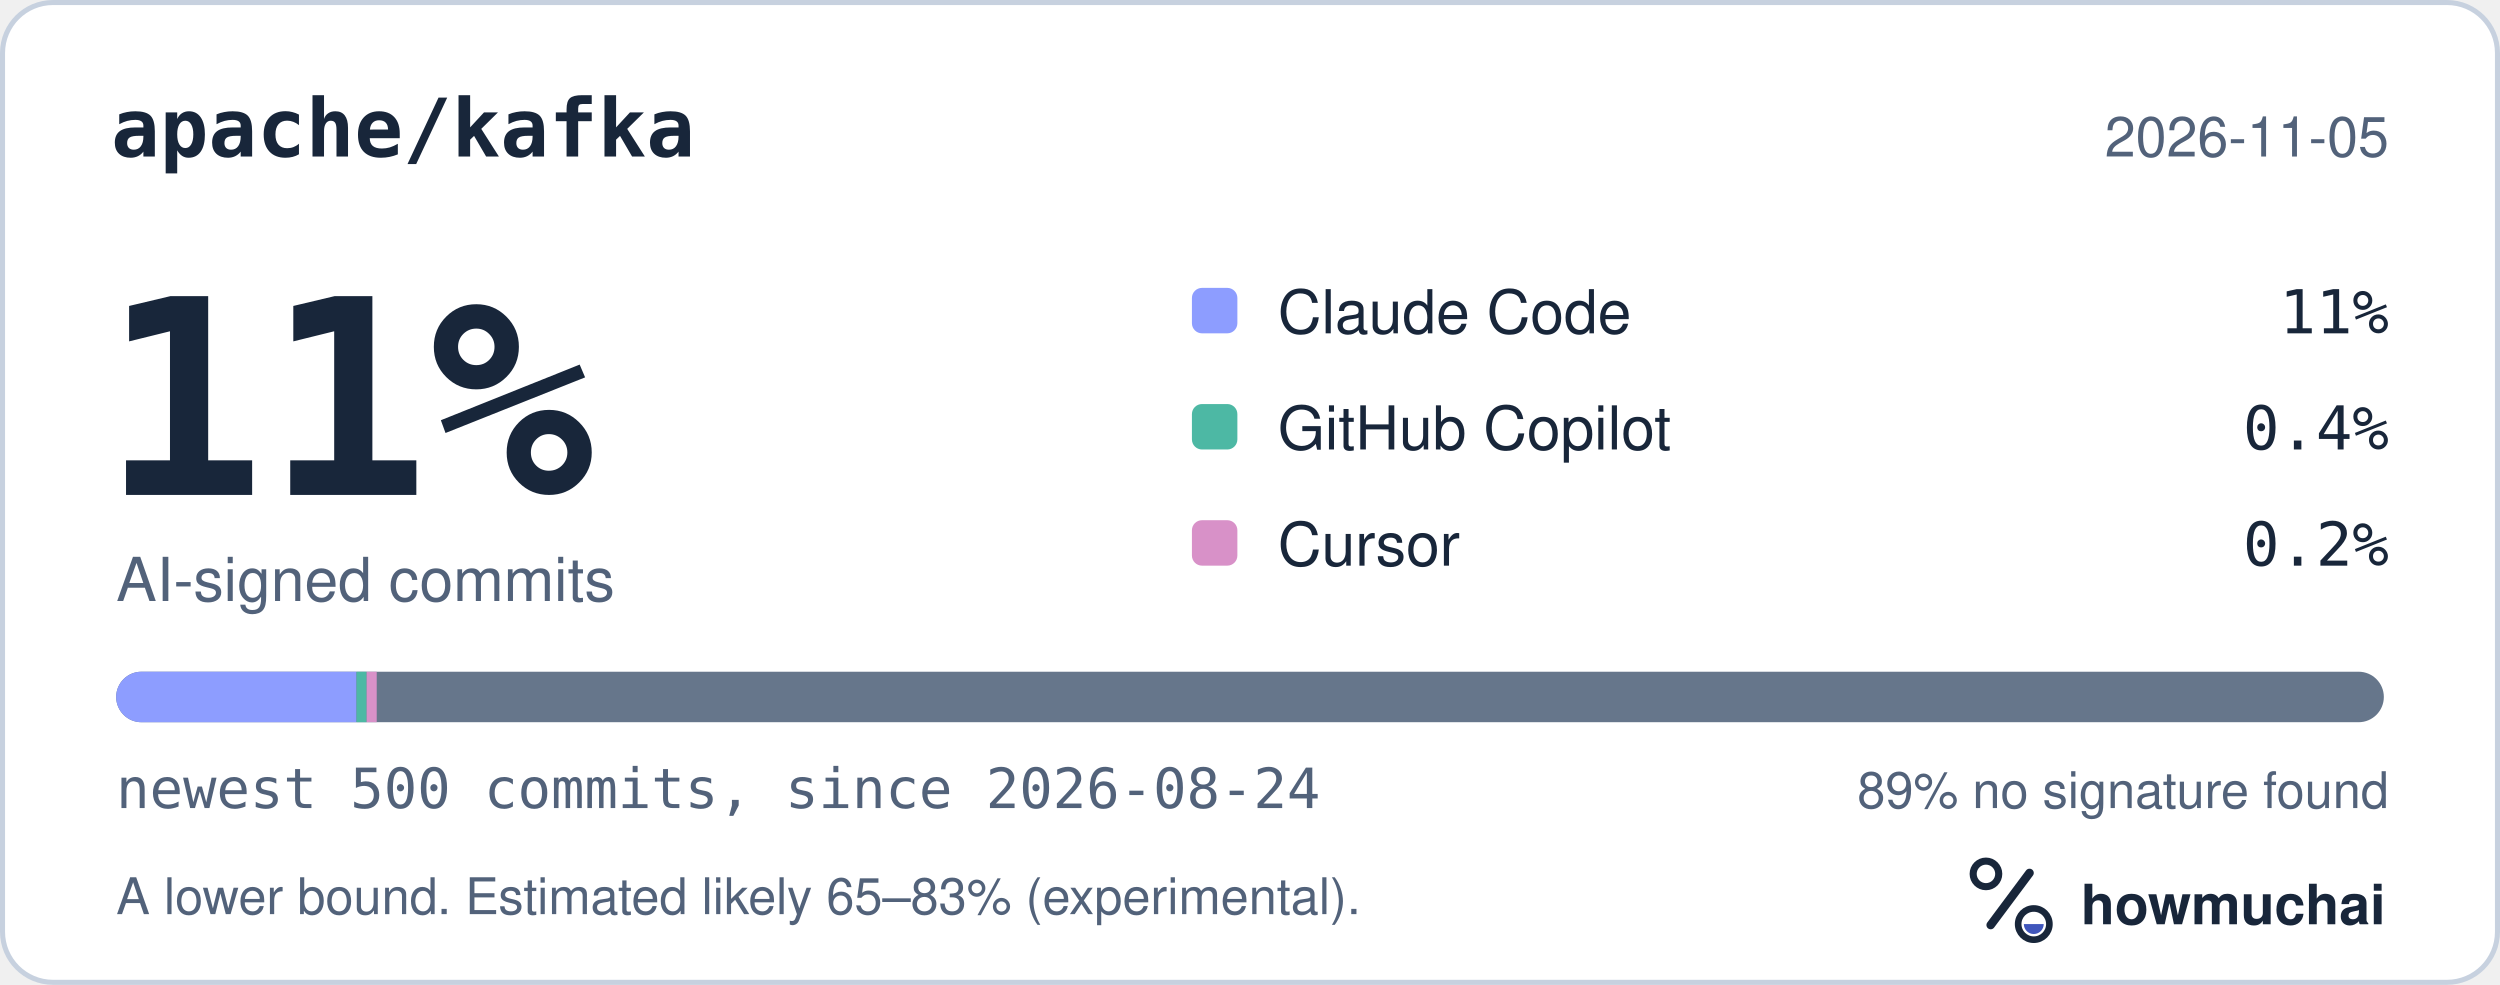
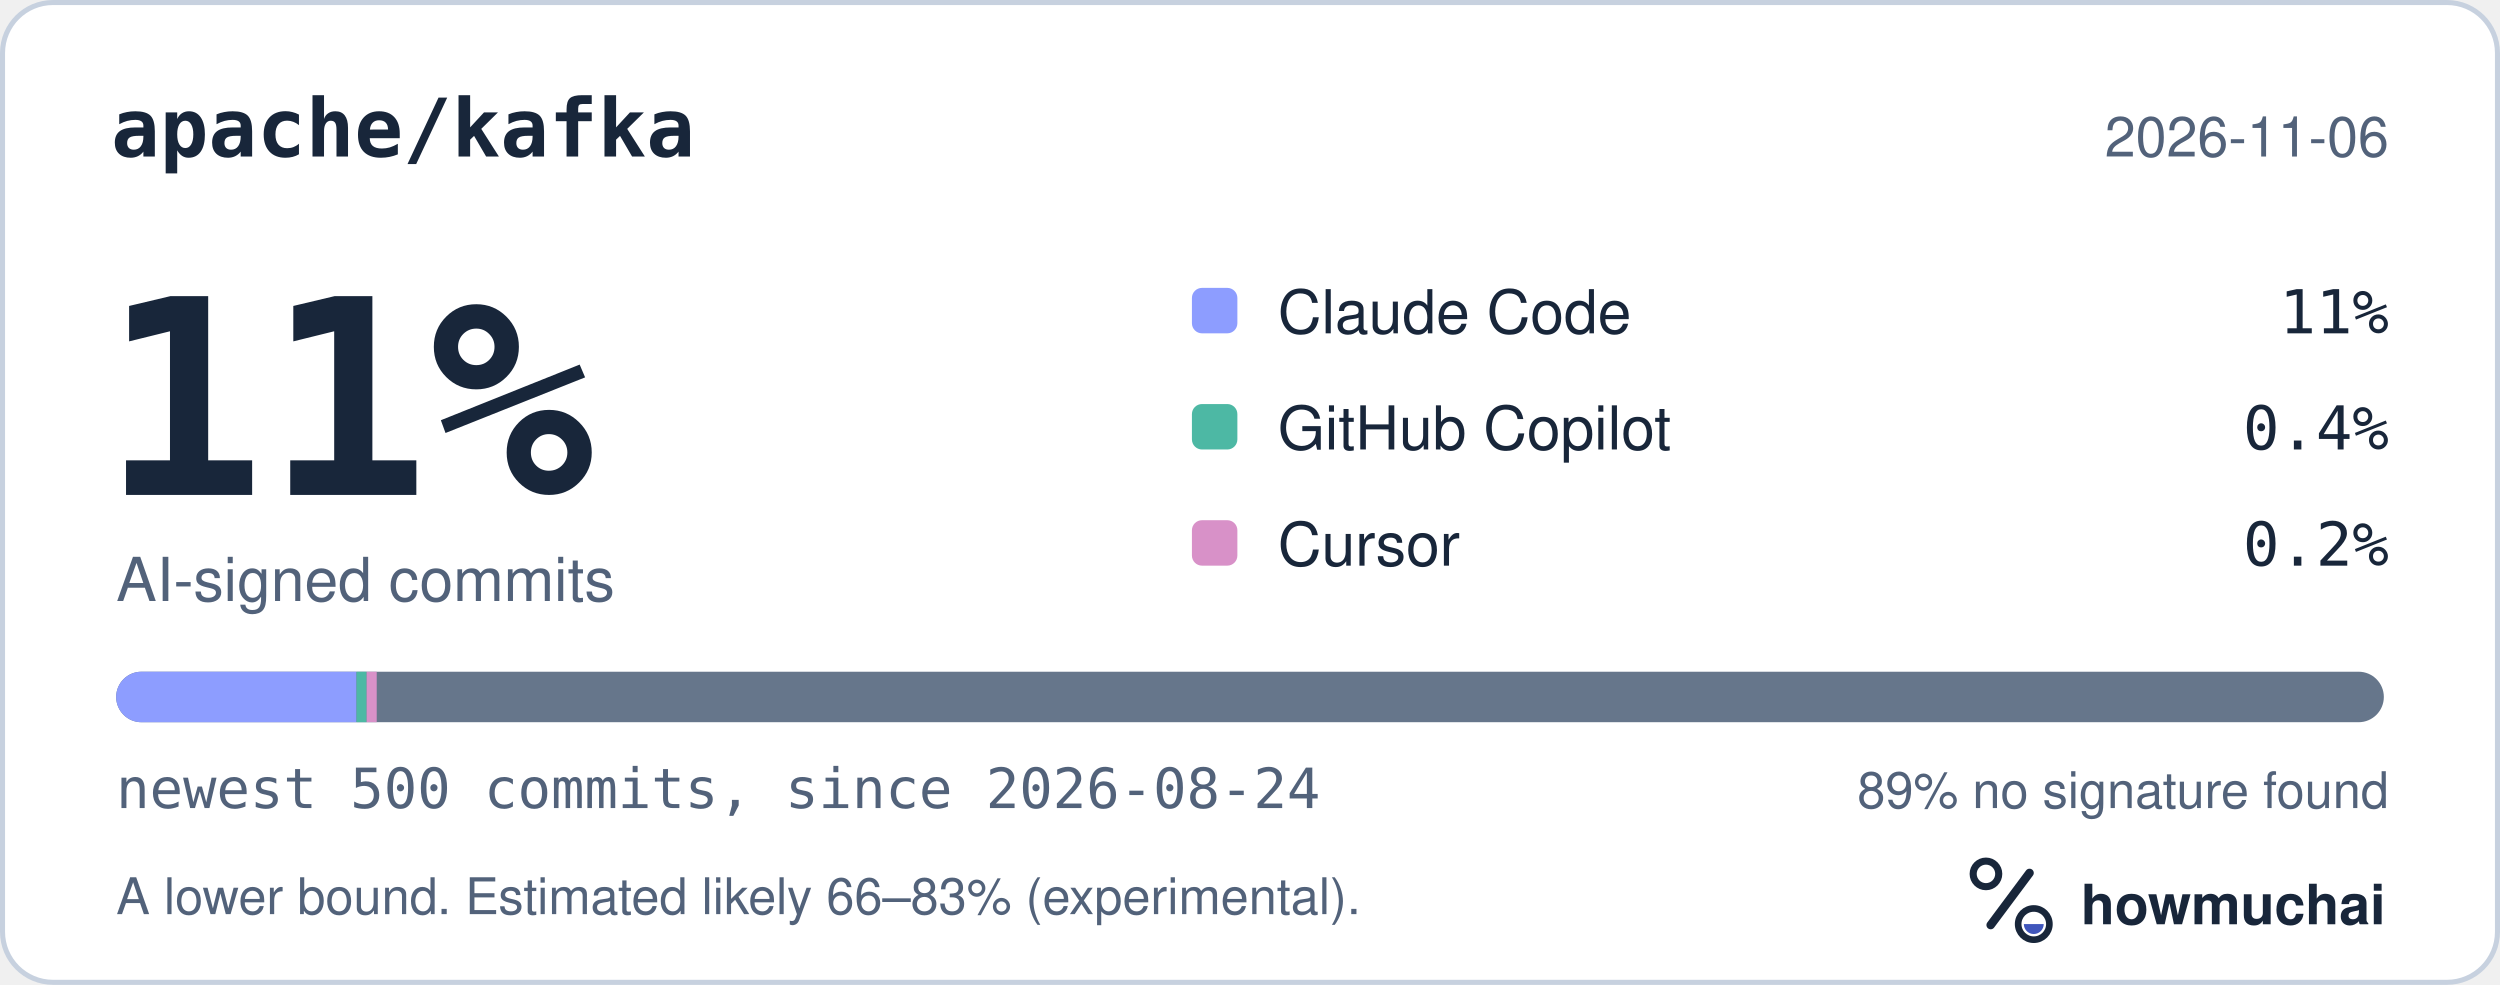
<svg xmlns="http://www.w3.org/2000/svg" width="495" height="195" viewBox="0 0 495 195" role="img" aria-labelledby="hm-t hm-d">
  <rect x="0.5" y="0.5" width="494" height="194" rx="10" fill="#FFFFFF" stroke="#C7D1DF" />
  <text x="22" y="31" fill="#18263A" font-family="ui-monospace, SF Mono, Menlo, Consolas, IBM Plex Mono, monospace" font-size="16" font-weight="600">apache/kafka</text>
-   <text x="473" y="31" fill="#52627A" font-family="-apple-system, BlinkMacSystemFont, Segoe UI, Helvetica, Arial, Fira Sans, sans-serif" font-size="11" text-anchor="end">2026-11-05</text>
+   <text x="473" y="31" fill="#52627A" font-family="-apple-system, BlinkMacSystemFont, Segoe UI, Helvetica, Arial, Fira Sans, sans-serif" font-size="11" text-anchor="end">2026-11-06</text>
  <text x="20" y="98" fill="#18263A" font-family="ui-monospace, SF Mono, Menlo, Consolas, IBM Plex Mono, monospace" font-size="54" font-weight="700">11%</text>
  <text x="23" y="119" fill="#52627A" font-family="-apple-system, BlinkMacSystemFont, Segoe UI, Helvetica, Arial, Fira Sans, sans-serif" font-size="12">AI-signed commits</text>
  <rect x="236" y="57" width="9" height="9" rx="2" fill="#8D9DFF" />
  <text x="253" y="66" fill="#18263A" font-family="-apple-system, BlinkMacSystemFont, Segoe UI, Helvetica, Arial, Fira Sans, sans-serif" font-size="12">Claude Code</text>
  <text x="473" y="66" fill="#18263A" font-family="ui-monospace, SF Mono, Menlo, Consolas, IBM Plex Mono, monospace" font-size="12" text-anchor="end">11%</text>
  <rect x="236" y="80" width="9" height="9" rx="2" fill="#4DB8A4" />
  <text x="253" y="89" fill="#18263A" font-family="-apple-system, BlinkMacSystemFont, Segoe UI, Helvetica, Arial, Fira Sans, sans-serif" font-size="12">GitHub Copilot</text>
  <text x="473" y="89" fill="#18263A" font-family="ui-monospace, SF Mono, Menlo, Consolas, IBM Plex Mono, monospace" font-size="12" text-anchor="end">0.4%</text>
  <rect x="236" y="103" width="9" height="9" rx="2" fill="#D891C8" />
  <text x="253" y="112" fill="#18263A" font-family="-apple-system, BlinkMacSystemFont, Segoe UI, Helvetica, Arial, Fira Sans, sans-serif" font-size="12">Cursor</text>
  <text x="473" y="112" fill="#18263A" font-family="ui-monospace, SF Mono, Menlo, Consolas, IBM Plex Mono, monospace" font-size="12" text-anchor="end">0.2%</text>
  <defs>
    <clipPath id="hm-bar">
      <rect x="23" y="133" width="449" height="10" rx="5" />
    </clipPath>
  </defs>
  <rect x="23" y="133" width="449" height="10" rx="5" fill="#66768B" />
  <g clip-path="url(#hm-bar)">
    <rect x="23.00" y="133" width="47.59" height="10" fill="#8D9DFF" />
    <rect x="70.59" y="133" width="2.00" height="10" fill="#4DB8A4" />
    <rect x="72.59" y="133" width="2.00" height="10" fill="#D891C8" />
  </g>
  <text x="23" y="160" fill="#52627A" font-family="ui-monospace, SF Mono, Menlo, Consolas, IBM Plex Mono, monospace" font-size="11">newest 500 commits, since 2026-08-24</text>
  <text x="473" y="160" fill="#52627A" font-family="-apple-system, BlinkMacSystemFont, Segoe UI, Helvetica, Arial, Fira Sans, sans-serif" font-size="10" text-anchor="end">89% no signature found</text>
-   <text x="23" y="181" fill="#52627A" font-family="-apple-system, BlinkMacSystemFont, Segoe UI, Helvetica, Arial, Fira Sans, sans-serif" font-size="10">A lower bound. Estimated likely 65–83% (experimental).</text>
+   <text x="23" y="181" fill="#52627A" font-family="-apple-system, BlinkMacSystemFont, Segoe UI, Helvetica, Arial, Fira Sans, sans-serif" font-size="10">A lower bound. Estimated likely 66–83% (experimental).</text>
  <g transform="translate(386 166) scale(0.046875)">
    <circle cx="154" cy="150" r="54" fill="none" stroke="#18263A" stroke-width="30" />
    <path d="M174 366 338 146" fill="none" stroke="#18263A" stroke-width="36" stroke-linecap="round" />
    <circle cx="356" cy="362" r="66" fill="none" stroke="#18263A" stroke-width="28" />
    <path d="M314 362a42 42 0 0 0 84 0Z" fill="#4056BC" />
  </g>
  <text x="412" y="183" fill="#18263A" font-family="-apple-system, BlinkMacSystemFont, Segoe UI, Helvetica, Arial, Fira Sans, sans-serif" font-size="11" font-weight="650">howmuchai</text>
</svg>
